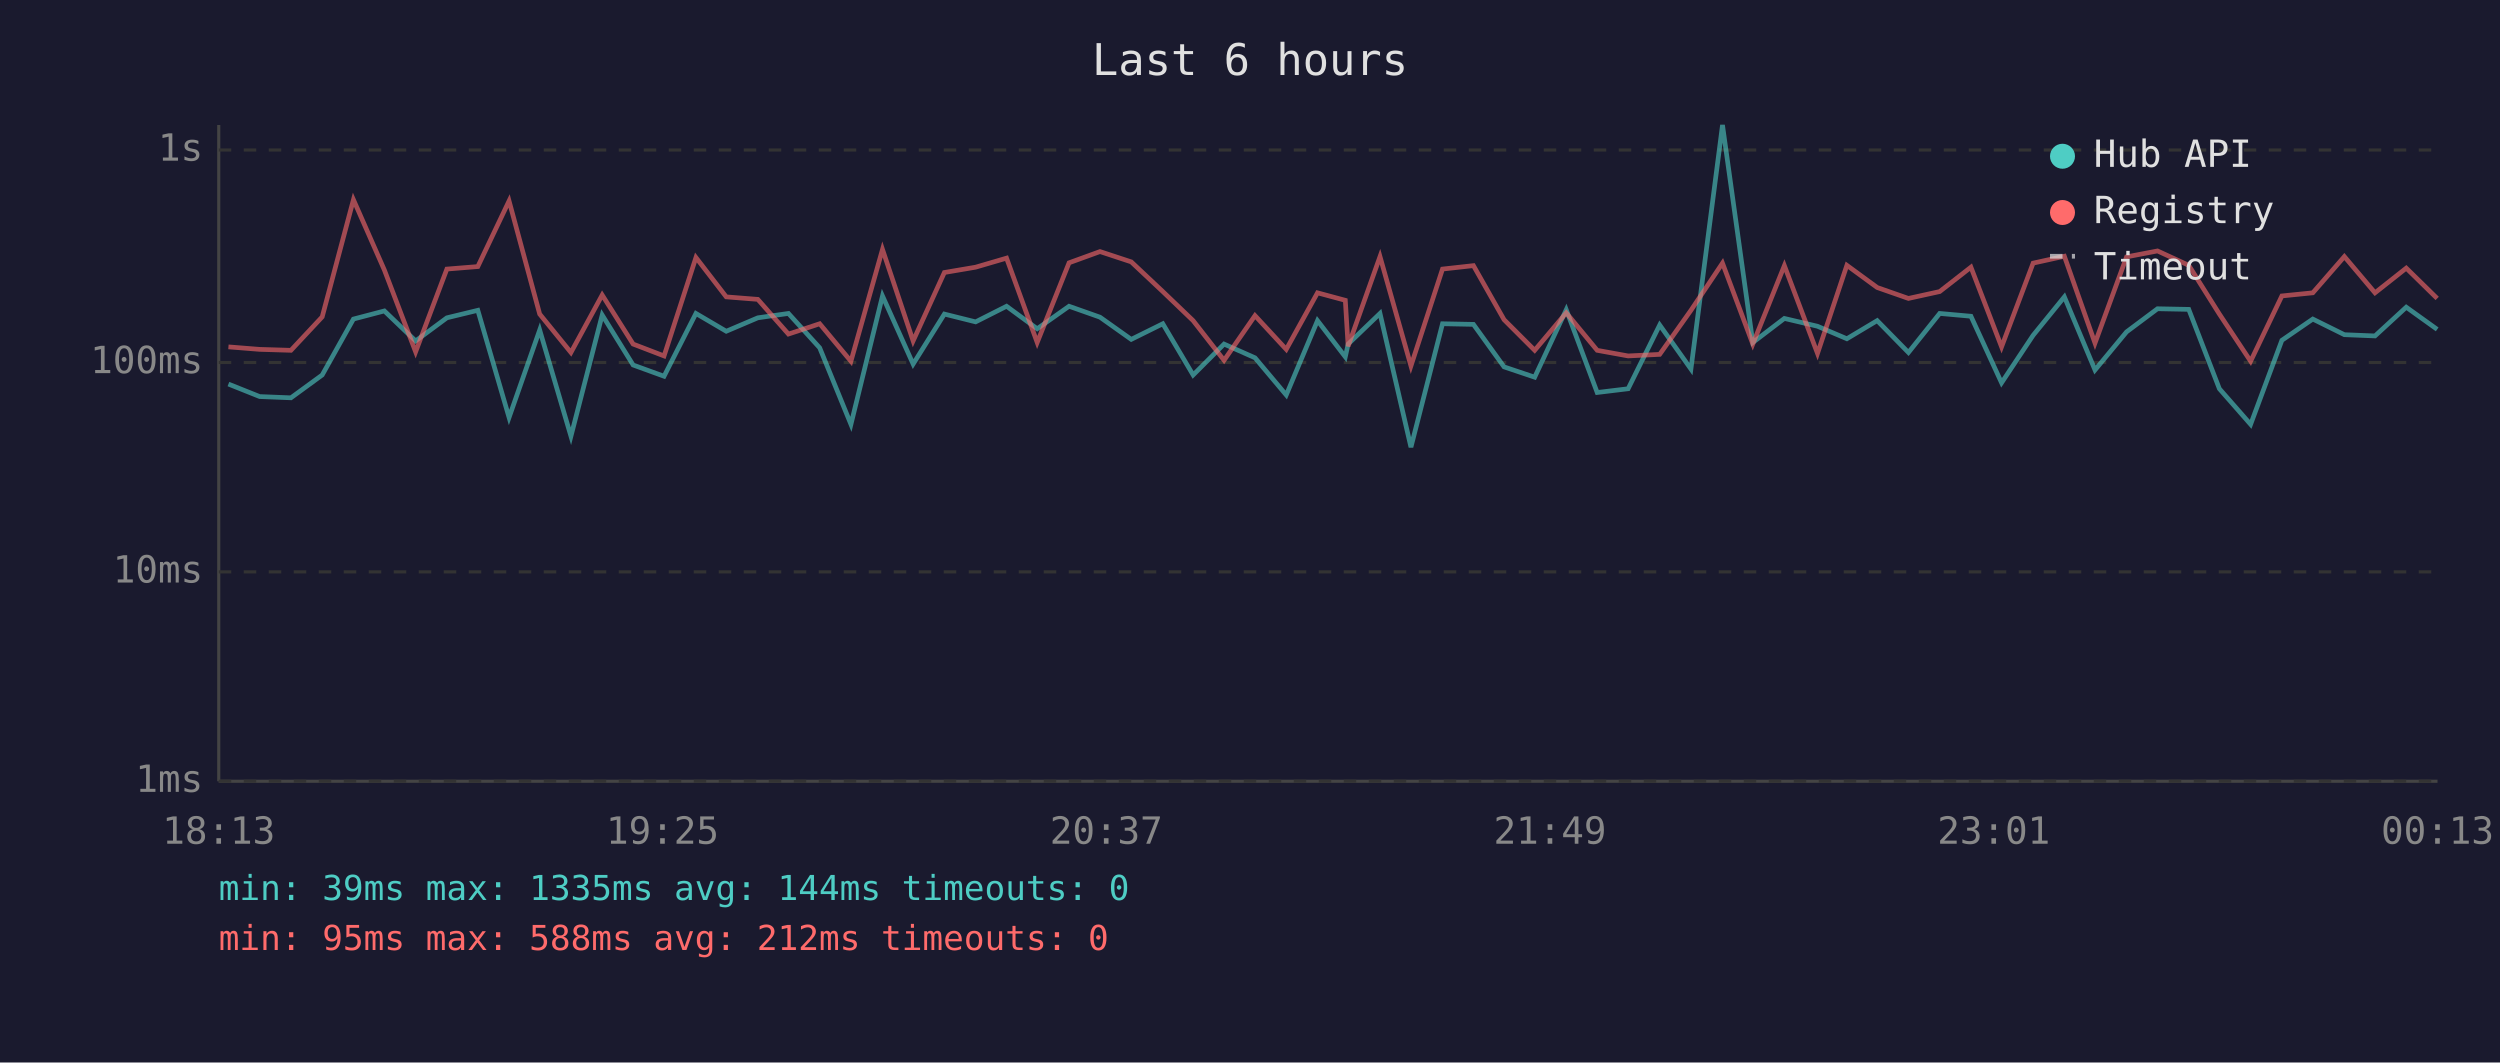
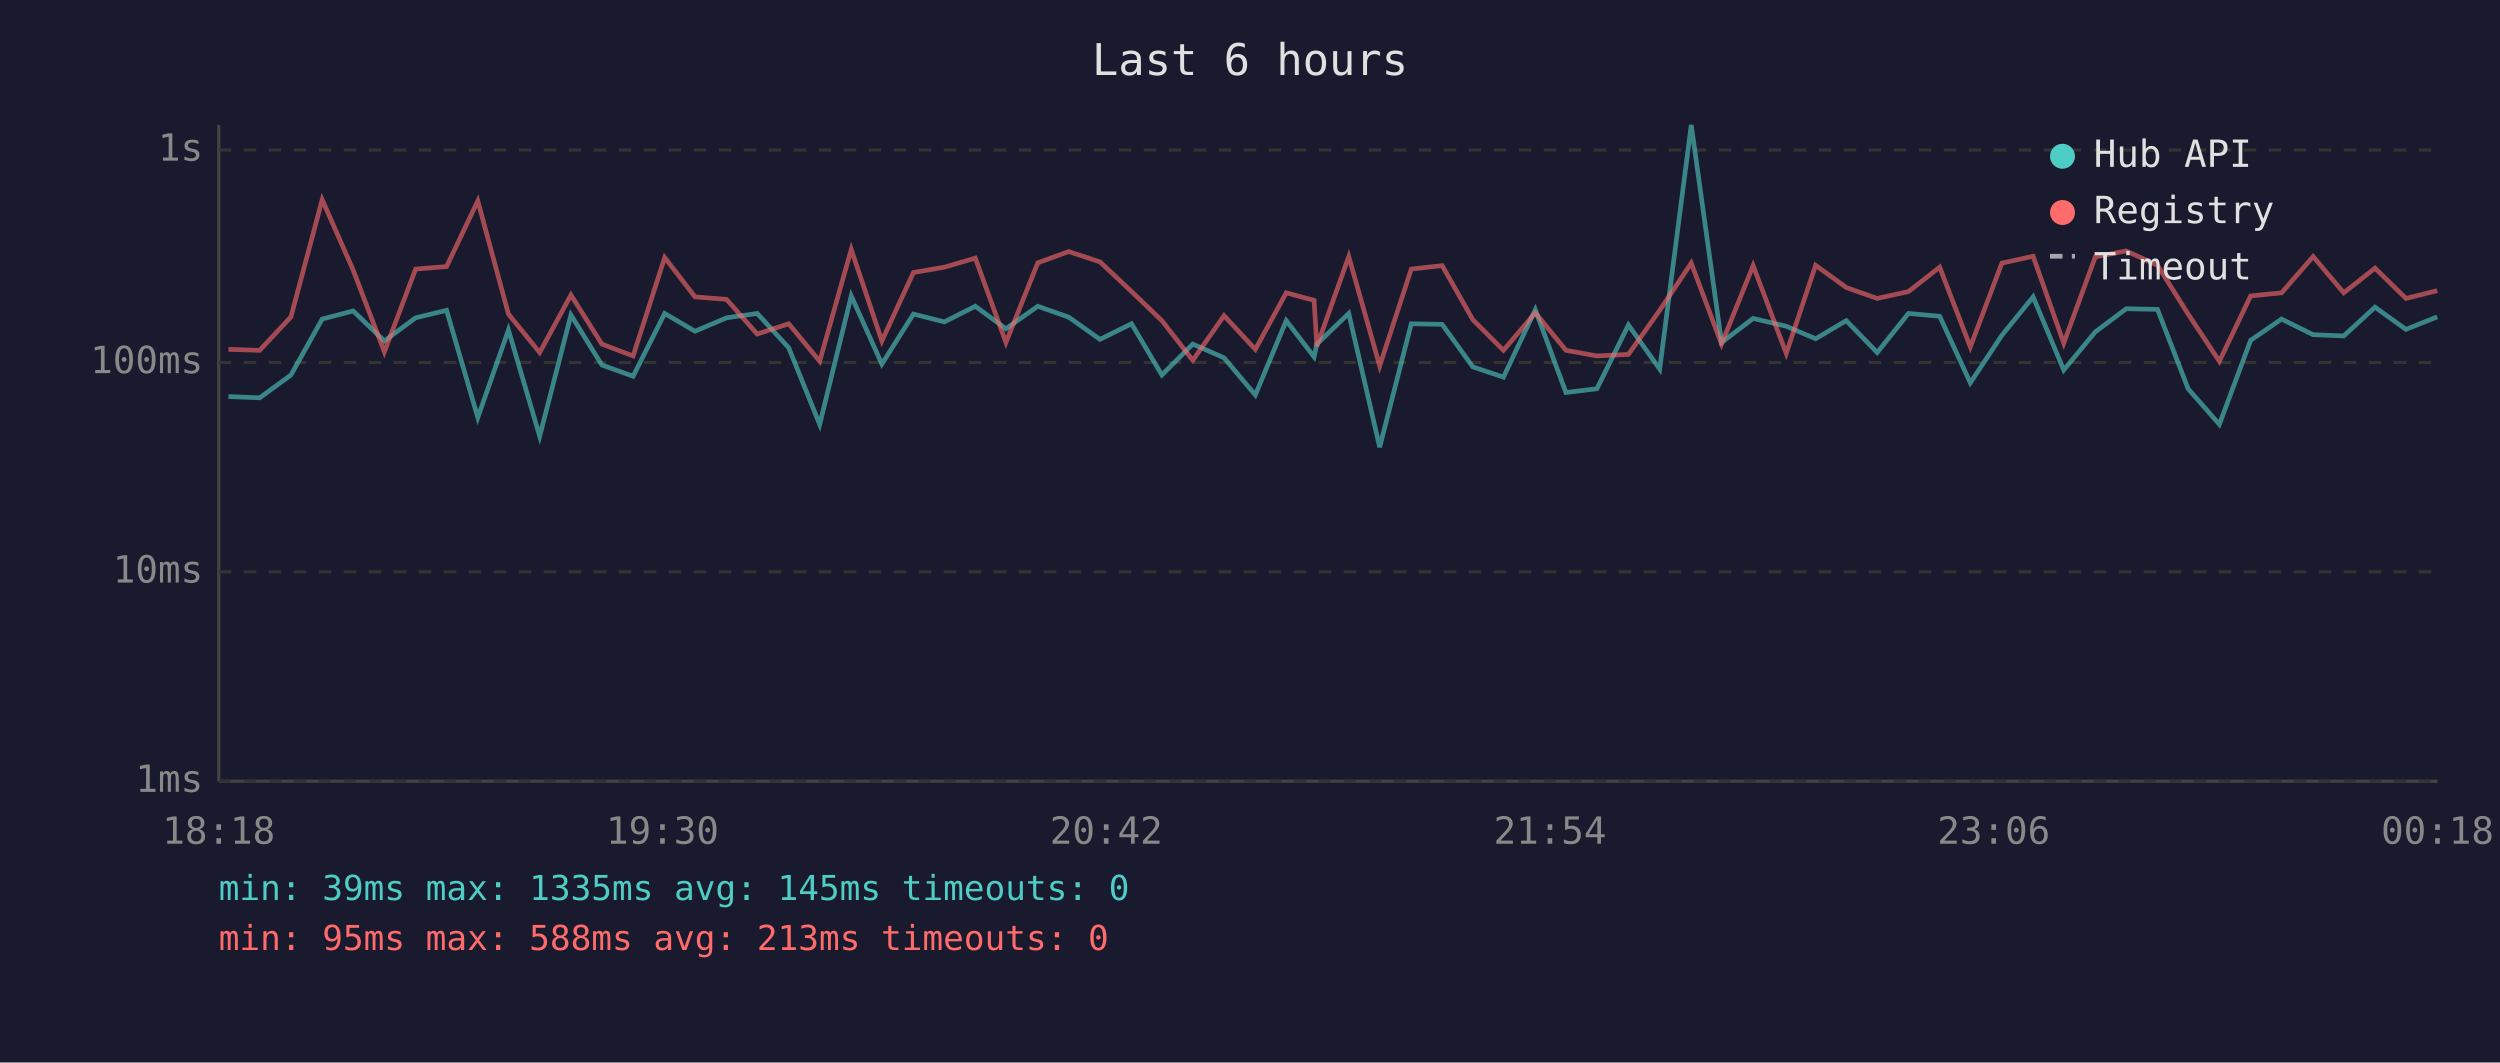
<svg xmlns="http://www.w3.org/2000/svg" viewBox="0 0 800 340" font-family="monospace" font-size="12">
  <rect width="800" height="340" fill="#1a1a2e" />
  <text x="400" y="24" fill="#e0e0e0" font-size="14" text-anchor="middle">Last 6 hours</text>
  <line x1="70" y1="40" x2="70" y2="250" stroke="#444" stroke-width="1" />
  <line x1="70" y1="250" x2="780" y2="250" stroke="#444" stroke-width="1" />
  <line x1="70" y1="250" x2="780" y2="250" stroke="#333" stroke-width="1" stroke-dasharray="4" />
  <text x="65" y="250" fill="#888" text-anchor="end" dominant-baseline="middle">1ms</text>
  <line x1="70" y1="183" x2="780" y2="183" stroke="#333" stroke-width="1" stroke-dasharray="4" />
  <text x="65" y="183" fill="#888" text-anchor="end" dominant-baseline="middle">10ms</text>
  <line x1="70" y1="116" x2="780" y2="116" stroke="#333" stroke-width="1" stroke-dasharray="4" />
  <text x="65" y="116" fill="#888" text-anchor="end" dominant-baseline="middle">100ms</text>
  <line x1="70" y1="48" x2="780" y2="48" stroke="#333" stroke-width="1" stroke-dasharray="4" />
  <text x="65" y="48" fill="#888" text-anchor="end" dominant-baseline="middle">1s</text>
-   <text x="70" y="270" fill="#888" text-anchor="middle">18:13</text>
-   <text x="212" y="270" fill="#888" text-anchor="middle">19:25</text>
-   <text x="354" y="270" fill="#888" text-anchor="middle">20:37</text>
-   <text x="496" y="270" fill="#888" text-anchor="middle">21:49</text>
-   <text x="638" y="270" fill="#888" text-anchor="middle">23:01</text>
-   <text x="780" y="270" fill="#888" text-anchor="middle">00:13</text>
-   <polyline points="73.1,122.9 83.1,126.9 93.1,127.3 103.1,120.0 113.1,102.1 123.0,99.5 133.0,109.1 143.0,101.7 152.9,99.3 162.9,133.6 172.7,105.6 182.7,139.6 192.7,100.8 202.6,116.8 212.5,120.4 222.7,100.3 232.4,106.0 242.5,101.7 252.3,100.3 262.3,111.3 272.3,135.8 282.4,94.7 292.2,116.5 302.2,100.5 312.2,103.0 322.1,98.0 331.9,105.2 342.1,98.0 352.0,101.5 362.0,108.6 372.1,103.6 381.8,120.0 391.7,110.1 401.6,114.5 411.6,126.4 421.6,102.6 430.5,114.2 431.4,110.1 441.6,100.3 451.5,143.1 461.6,103.6 471.5,103.8 481.3,117.4 491.1,120.7 501.2,99.1 511.1,125.6 521.0,124.4 531.1,104.0 541.1,118.1 551.2,40.0 560.9,109.6 571.0,101.9 581.6,104.4 591.0,108.4 600.7,102.6 610.7,112.8 620.7,100.3 630.7,101.2 640.5,122.5 650.6,107.3 660.6,95.0 670.4,118.4 680.5,106.2 690.4,98.8 700.4,99.0 710.2,124.4 720.2,135.8 730.2,108.9 740.1,102.1 750.2,107.1 760.0,107.5 770.0,98.3 779.9,105.4" fill="none" stroke="#4ecdc4" stroke-width="1.5" opacity="0.6" />
-   <polyline points="73.1,111.0 83.1,111.8 93.1,112.1 103.1,101.4 113.1,63.9 123.0,86.4 133.0,112.6 143.0,86.1 152.9,85.3 162.9,64.3 172.7,100.5 182.7,112.8 192.7,94.4 202.6,110.1 212.5,113.9 222.7,82.4 232.4,95.0 242.5,95.8 252.3,106.9 262.3,103.6 272.3,115.6 282.4,79.8 292.2,109.1 302.2,87.2 312.2,85.5 322.1,82.6 331.9,109.6 342.1,84.1 352.0,80.5 362.0,83.8 372.1,93.3 381.8,102.6 391.7,115.3 401.6,101.0 411.6,111.8 421.6,93.7 430.5,96.1 431.4,110.8 441.6,82.1 451.5,117.1 461.6,86.1 471.5,85.0 481.3,102.3 491.1,112.1 501.2,100.1 511.1,112.1 521.0,113.9 531.1,113.4 541.1,99.3 551.2,84.2 560.9,110.1 571.0,85.0 581.6,113.1 591.0,84.9 600.7,92.0 610.7,95.5 620.7,93.3 630.7,85.5 640.5,111.0 650.6,84.2 660.6,82.0 670.4,109.8 680.5,82.2 690.4,80.3 700.4,84.9 710.2,100.5 720.2,115.6 730.2,94.7 740.1,93.7 750.2,82.1 760.0,93.7 770.0,85.8 779.9,95.5" fill="none" stroke="#ff6b6b" stroke-width="1.5" opacity="0.6" />
+   <text x="70" y="270" fill="#888" text-anchor="middle">18:18</text>
+   <text x="212" y="270" fill="#888" text-anchor="middle">19:30</text>
+   <text x="354" y="270" fill="#888" text-anchor="middle">20:42</text>
+   <text x="496" y="270" fill="#888" text-anchor="middle">21:54</text>
+   <text x="638" y="270" fill="#888" text-anchor="middle">23:06</text>
+   <text x="780" y="270" fill="#888" text-anchor="middle">00:18</text>
+   <polyline points="73.1,126.9 83.1,127.3 93.1,120.0 103.1,102.1 113.0,99.5 123.0,109.1 133.0,101.7 142.9,99.3 152.9,133.6 162.7,105.6 172.7,139.6 182.7,100.8 192.6,116.8 202.6,120.4 212.7,100.3 222.4,106.0 232.5,101.7 242.3,100.3 252.4,111.3 262.3,135.8 272.4,94.7 282.2,116.5 292.3,100.5 302.2,103.0 312.1,98.0 321.9,105.2 332.1,98.0 342.0,101.5 352.0,108.6 362.1,103.6 371.8,120.0 381.7,110.1 391.7,114.5 401.7,126.4 411.6,102.6 420.5,114.2 421.4,110.1 431.6,100.3 441.5,143.1 451.6,103.6 461.5,103.8 471.3,117.4 481.1,120.7 491.3,99.1 501.1,125.6 511.0,124.4 521.1,104.0 531.1,118.1 541.2,40.0 550.9,109.6 561.0,101.9 571.6,104.4 581.0,108.4 590.8,102.6 600.7,112.8 610.7,100.3 620.7,101.2 630.5,122.5 640.6,107.3 650.6,95.0 660.4,118.4 670.5,106.2 680.4,98.8 690.4,99.0 700.2,124.4 710.2,135.8 720.2,108.9 730.1,102.1 740.2,107.1 750.0,107.5 760.0,98.3 769.9,105.4 779.9,101.4" fill="none" stroke="#4ecdc4" stroke-width="1.5" opacity="0.6" />
+   <polyline points="73.1,111.8 83.1,112.1 93.1,101.4 103.1,63.9 113.0,86.4 123.0,112.6 133.0,86.1 142.9,85.3 152.9,64.3 162.7,100.5 172.7,112.8 182.7,94.4 192.6,110.1 202.6,113.9 212.7,82.4 222.4,95.0 232.5,95.8 242.3,106.9 252.4,103.6 262.3,115.6 272.4,79.8 282.2,109.1 292.3,87.2 302.2,85.5 312.1,82.6 321.9,109.6 332.1,84.1 342.0,80.5 352.0,83.8 362.1,93.3 371.8,102.6 381.7,115.3 391.7,101.0 401.7,111.8 411.6,93.7 420.5,96.1 421.4,110.8 431.6,82.1 441.5,117.1 451.6,86.1 461.5,85.0 471.3,102.3 481.1,112.1 491.3,100.1 501.1,112.1 511.0,113.9 521.1,113.4 531.1,99.3 541.2,84.2 550.9,110.1 561.0,85.0 571.6,113.1 581.0,84.9 590.8,92.0 600.7,95.5 610.7,93.3 620.7,85.5 630.5,111.0 640.6,84.2 650.6,82.0 660.4,109.8 670.5,82.2 680.4,80.3 690.4,84.9 700.2,100.5 710.2,115.6 720.2,94.7 730.1,93.7 740.2,82.1 750.0,93.7 760.0,85.8 769.9,95.5 779.9,93.0" fill="none" stroke="#ff6b6b" stroke-width="1.5" opacity="0.6" />
  <circle cx="660" cy="50" r="4" fill="#4ecdc4" />
  <text x="670" y="50" fill="#e0e0e0" dominant-baseline="middle">Hub API</text>
  <circle cx="660" cy="68" r="4" fill="#ff6b6b" />
  <text x="670" y="68" fill="#e0e0e0" dominant-baseline="middle">Registry</text>
  <line x1="656" y1="82" x2="664" y2="82" stroke="#e0e0e0" stroke-width="1.5" stroke-dasharray="4,3" opacity="0.7" />
  <text x="670" y="86" fill="#e0e0e0" dominant-baseline="middle">Timeout</text>
-   <text x="70" y="288" fill="#4ecdc4" font-size="11">min: 39ms  max: 1335ms  avg: 144ms  timeouts: 0</text>
-   <text x="70" y="304" fill="#ff6b6b" font-size="11">min: 95ms  max: 588ms  avg: 212ms  timeouts: 0</text>
+   <text x="70" y="288" fill="#4ecdc4" font-size="11">min: 39ms  max: 1335ms  avg: 145ms  timeouts: 0</text>
+   <text x="70" y="304" fill="#ff6b6b" font-size="11">min: 95ms  max: 588ms  avg: 213ms  timeouts: 0</text>
</svg>
